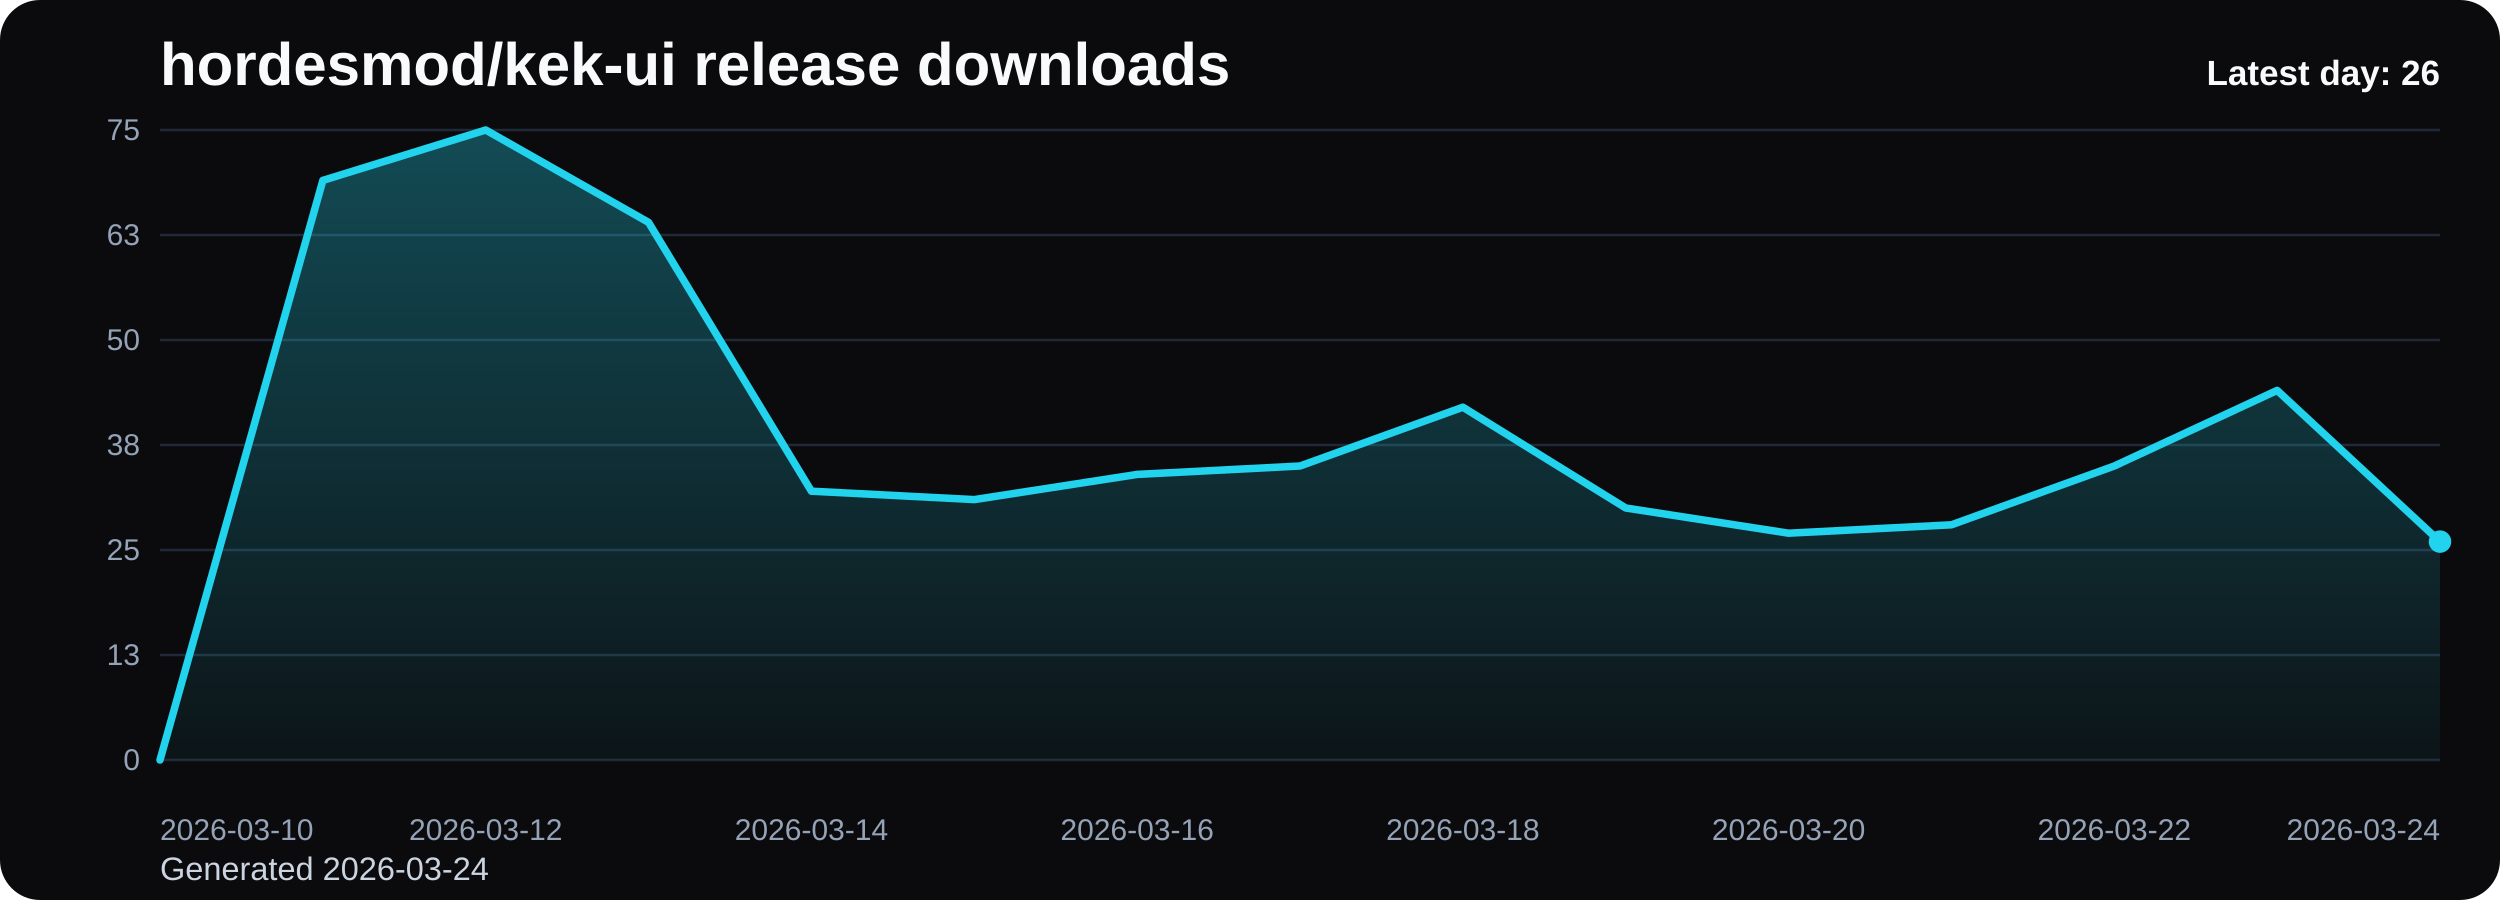
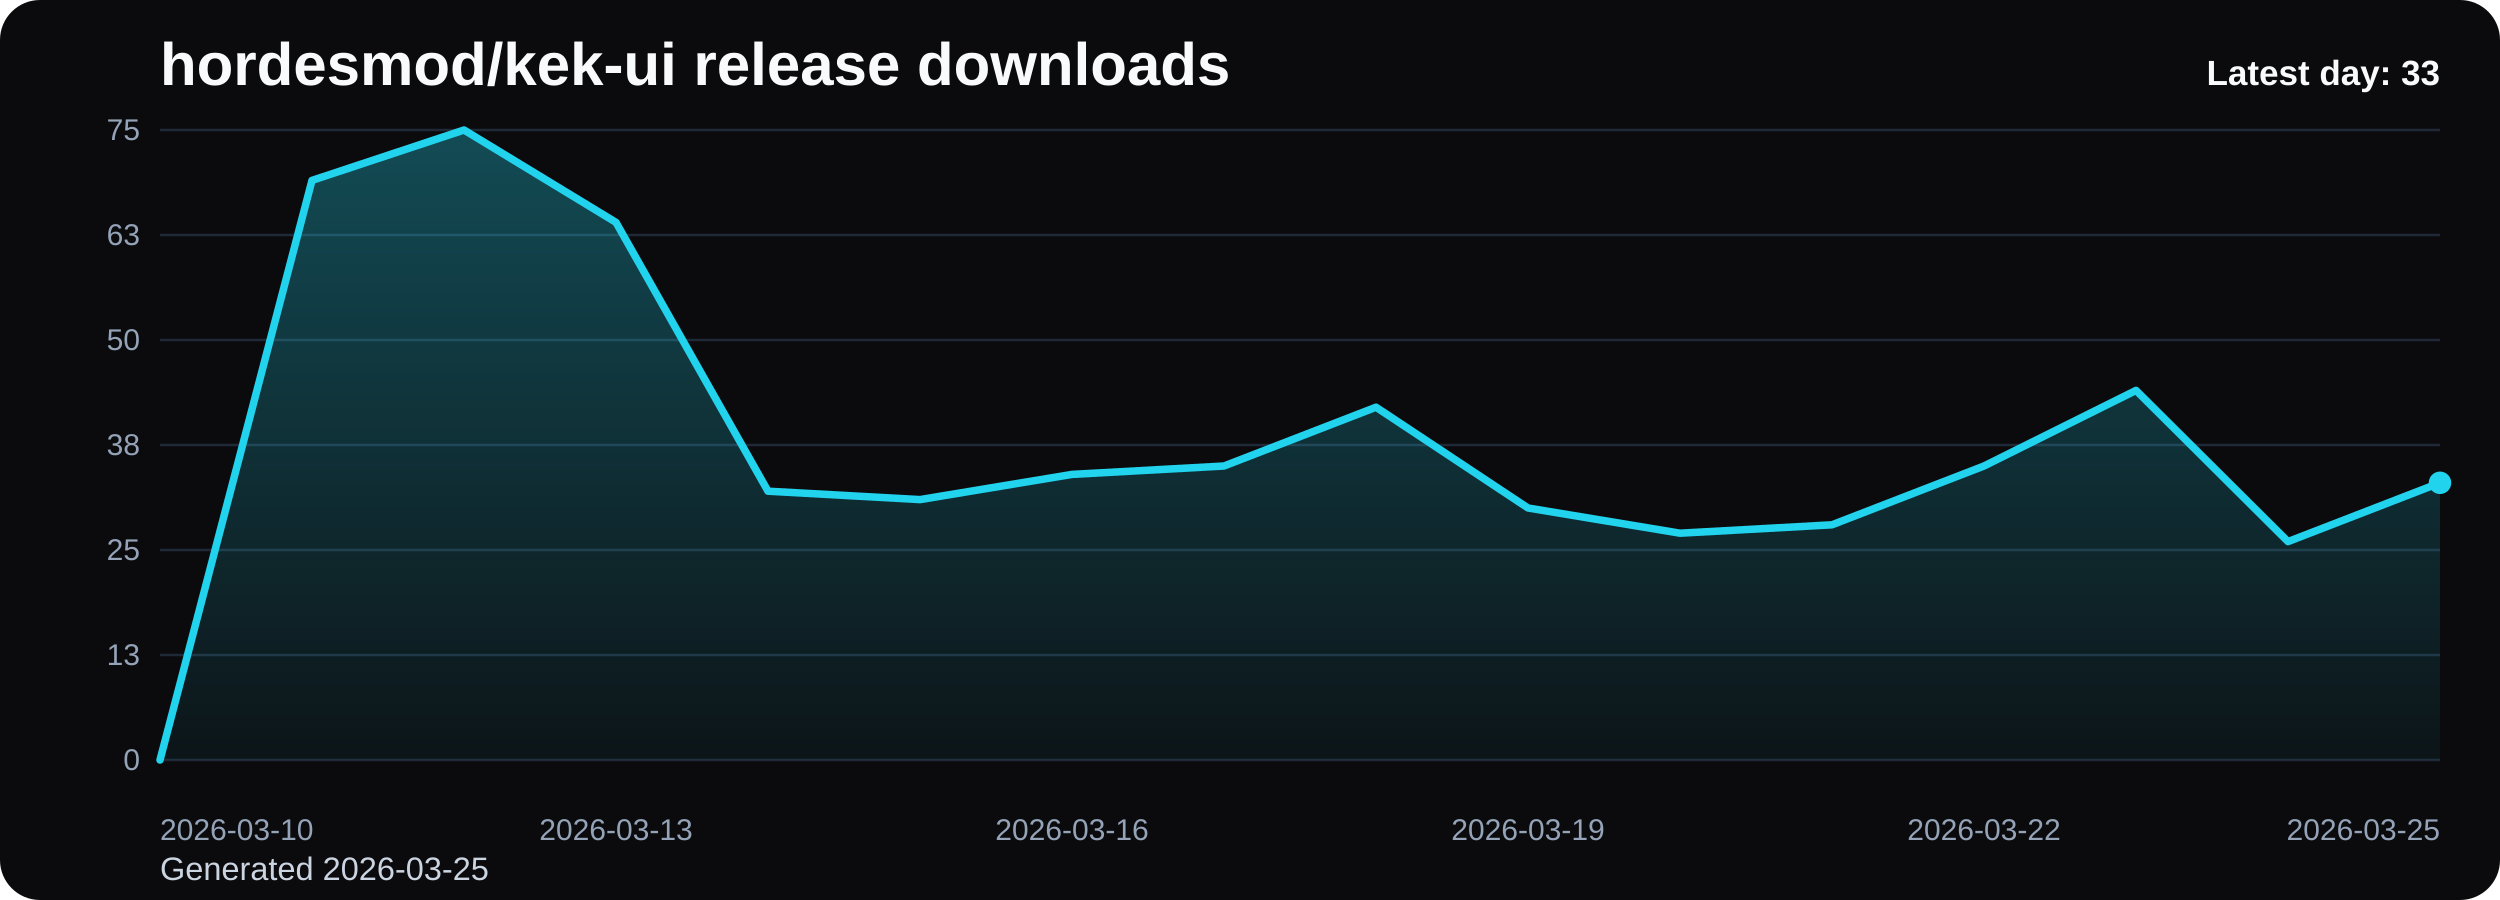
<svg xmlns="http://www.w3.org/2000/svg" viewBox="0 0 1000 360" role="img" aria-label="hordesmod/kek-ui release downloads chart">
  <defs>
    <linearGradient id="fill-daily-black" x1="0" y1="0" x2="0" y2="1">
      <stop offset="0%" stop-color="#22d3ee" stop-opacity="0.32" />
      <stop offset="100%" stop-color="#22d3ee" stop-opacity="0.05" />
    </linearGradient>
    <style>
      .bg { fill: #0b0b0d; }
      .title { font: 700 24px Arial, sans-serif; fill: #f8fafc; }
      .sub { font: 400 13px Arial, sans-serif; fill: #cbd5e1; }
      .grid { stroke: #1f2937; stroke-width: 1; }
      .axis { font: 400 12px Arial, sans-serif; fill: #94a3b8; }
      .line { fill: none; stroke: #22d3ee; stroke-width: 3; stroke-linecap: round; stroke-linejoin: round; }
      .dot { fill: #22d3ee; }
      .value { font: 600 11px Arial, sans-serif; fill: #cbd5e1; }
      .latest { font: 700 14px Arial, sans-serif; fill: #f8fafc; }
    </style>
  </defs>
  <rect class="bg" x="0" y="0" width="1000" height="360" rx="16" />
  <text class="title" x="64" y="34">hordesmod/kek-ui release downloads</text>
-   <text class="sub" x="64" y="352">Generated 2026-03-24</text>
+   <text class="sub" x="64" y="352">Generated 2026-03-25</text>
  <line x1="64" y1="52.00" x2="976" y2="52.00" class="grid" />
  <text x="56" y="56.00" text-anchor="end" class="axis">75</text>
  <line x1="64" y1="94.00" x2="976" y2="94.00" class="grid" />
  <text x="56" y="98.00" text-anchor="end" class="axis">63</text>
  <line x1="64" y1="136.00" x2="976" y2="136.00" class="grid" />
  <text x="56" y="140.00" text-anchor="end" class="axis">50</text>
  <line x1="64" y1="178.00" x2="976" y2="178.00" class="grid" />
  <text x="56" y="182.00" text-anchor="end" class="axis">38</text>
  <line x1="64" y1="220.00" x2="976" y2="220.00" class="grid" />
  <text x="56" y="224.00" text-anchor="end" class="axis">25</text>
  <line x1="64" y1="262.00" x2="976" y2="262.00" class="grid" />
  <text x="56" y="266.00" text-anchor="end" class="axis">13</text>
  <line x1="64" y1="304.00" x2="976" y2="304.00" class="grid" />
  <text x="56" y="308.00" text-anchor="end" class="axis">0</text>
-   <path d="M 64.00 304 L 64.00 304.00 L 129.14 72.16 L 194.29 52.00 L 259.43 88.96 L 324.57 196.48 L 389.71 199.84 L 454.86 189.76 L 520.00 186.40 L 585.14 162.88 L 650.29 203.20 L 715.43 213.28 L 780.57 209.92 L 845.71 186.40 L 910.86 156.16 L 976.00 216.64 L 976.00 304 Z" fill="url(#fill-daily-black)" />
-   <polyline class="line" points="64.00,304.00 129.14,72.16 194.29,52.00 259.43,88.96 324.57,196.48 389.71,199.84 454.86,189.76 520.00,186.40 585.14,162.88 650.29,203.20 715.43,213.28 780.57,209.92 845.71,186.40 910.86,156.16 976.00,216.64" />
-   <circle class="dot" cx="976.00" cy="216.64" r="4.5" />
+   <path d="M 64.00 304 L 64.00 304.00 L 124.80 72.16 L 185.60 52.00 L 246.40 88.96 L 307.20 196.48 L 368.00 199.84 L 428.80 189.76 L 489.60 186.40 L 550.40 162.88 L 611.20 203.20 L 672.00 213.28 L 732.80 209.92 L 793.60 186.40 L 854.40 156.16 L 915.20 216.64 L 976.00 193.12 L 976.00 304 Z" fill="url(#fill-daily-black)" />
+   <polyline class="line" points="64.00,304.00 124.80,72.16 185.60,52.00 246.40,88.96 307.20,196.48 368.00,199.84 428.80,189.76 489.60,186.40 550.40,162.88 611.20,203.20 672.00,213.28 732.80,209.92 793.60,186.40 854.40,156.16 915.20,216.64 976.00,193.12" />
+   <circle class="dot" cx="976.00" cy="193.12" r="4.5" />
  <text class="axis" x="64.00" y="336" text-anchor="start">2026-03-10</text>
-   <text class="axis" x="194.29" y="336" text-anchor="middle">2026-03-12</text>
-   <text class="axis" x="324.57" y="336" text-anchor="middle">2026-03-14</text>
-   <text class="axis" x="454.86" y="336" text-anchor="middle">2026-03-16</text>
-   <text class="axis" x="585.14" y="336" text-anchor="middle">2026-03-18</text>
-   <text class="axis" x="715.43" y="336" text-anchor="middle">2026-03-20</text>
-   <text class="axis" x="845.71" y="336" text-anchor="middle">2026-03-22</text>
-   <text class="axis" x="976.00" y="336" text-anchor="end">2026-03-24</text>
-   <text class="latest" x="976" y="34" text-anchor="end">Latest day: 26</text>
+   <text class="axis" x="246.40" y="336" text-anchor="middle">2026-03-13</text>
+   <text class="axis" x="428.80" y="336" text-anchor="middle">2026-03-16</text>
+   <text class="axis" x="611.20" y="336" text-anchor="middle">2026-03-19</text>
+   <text class="axis" x="793.60" y="336" text-anchor="middle">2026-03-22</text>
+   <text class="axis" x="976.00" y="336" text-anchor="end">2026-03-25</text>
+   <text class="latest" x="976" y="34" text-anchor="end">Latest day: 33</text>
</svg>
